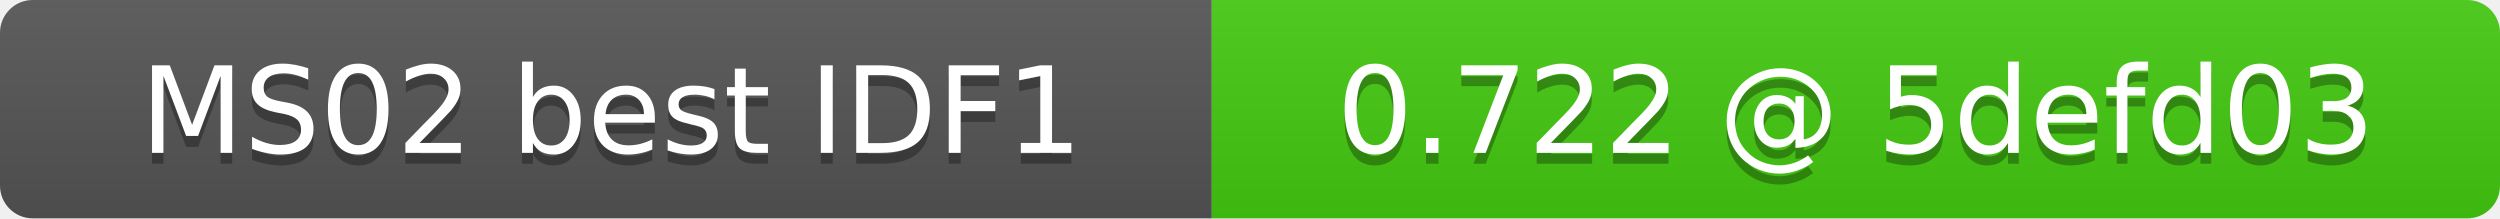
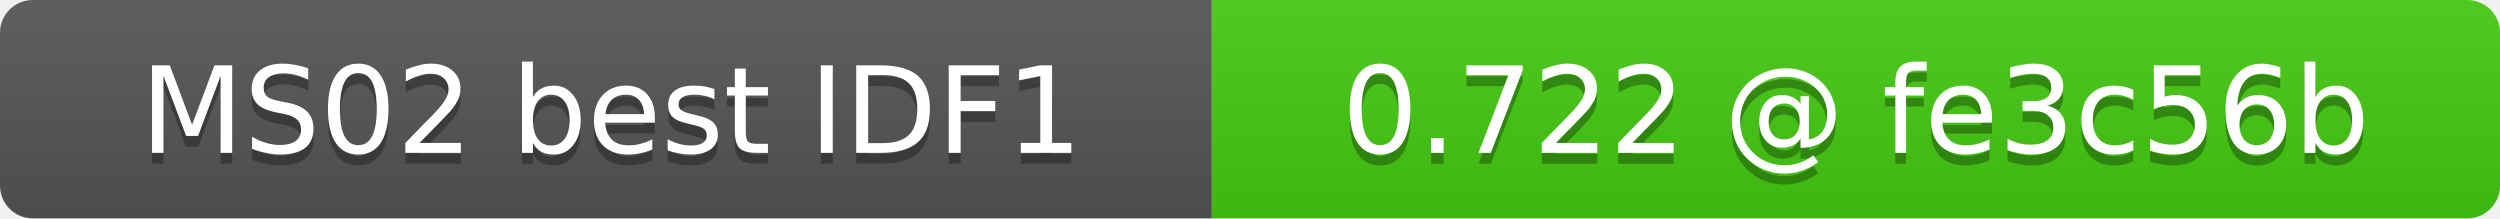
- <svg xmlns="http://www.w3.org/2000/svg" width="229" height="20" role="img" aria-label="MS02 best IDF1: 0.722 @ 5defd03">
+ <svg xmlns="http://www.w3.org/2000/svg" width="229" height="20" role="img" aria-label="MS02 best IDF1: 0.722 @ fe3c56b">
  <linearGradient id="s" x2="0" y2="100%">
    <stop offset="0" stop-color="#bbb" stop-opacity=".1" />
    <stop offset="1" stop-opacity=".1" />
  </linearGradient>
  <clipPath id="r">
    <rect width="229" height="20" rx="3" fill="#fff" />
  </clipPath>
  <g clip-path="url(#r)">
    <rect width="111" height="20" fill="#555" />
    <rect x="111" width="118" height="20" fill="#4c1" />
    <rect width="229" height="20" fill="url(#s)" />
  </g>
  <g fill="#fff" text-anchor="middle" font-family="DejaVu Sans,Verdana,Geneva,sans-serif" font-size="11">
    <text x="56" y="15" fill="#010101" fill-opacity=".3">MS02 best IDF1</text>
    <text x="56" y="14">MS02 best IDF1</text>
-     <text x="170" y="15" fill="#010101" fill-opacity=".3">0.722 @ 5defd03</text>
-     <text x="170" y="14">0.722 @ 5defd03</text>
+     <text x="170" y="15" fill="#010101" fill-opacity=".3">0.722 @ fe3c56b</text>
+     <text x="170" y="14">0.722 @ fe3c56b</text>
  </g>
</svg>
